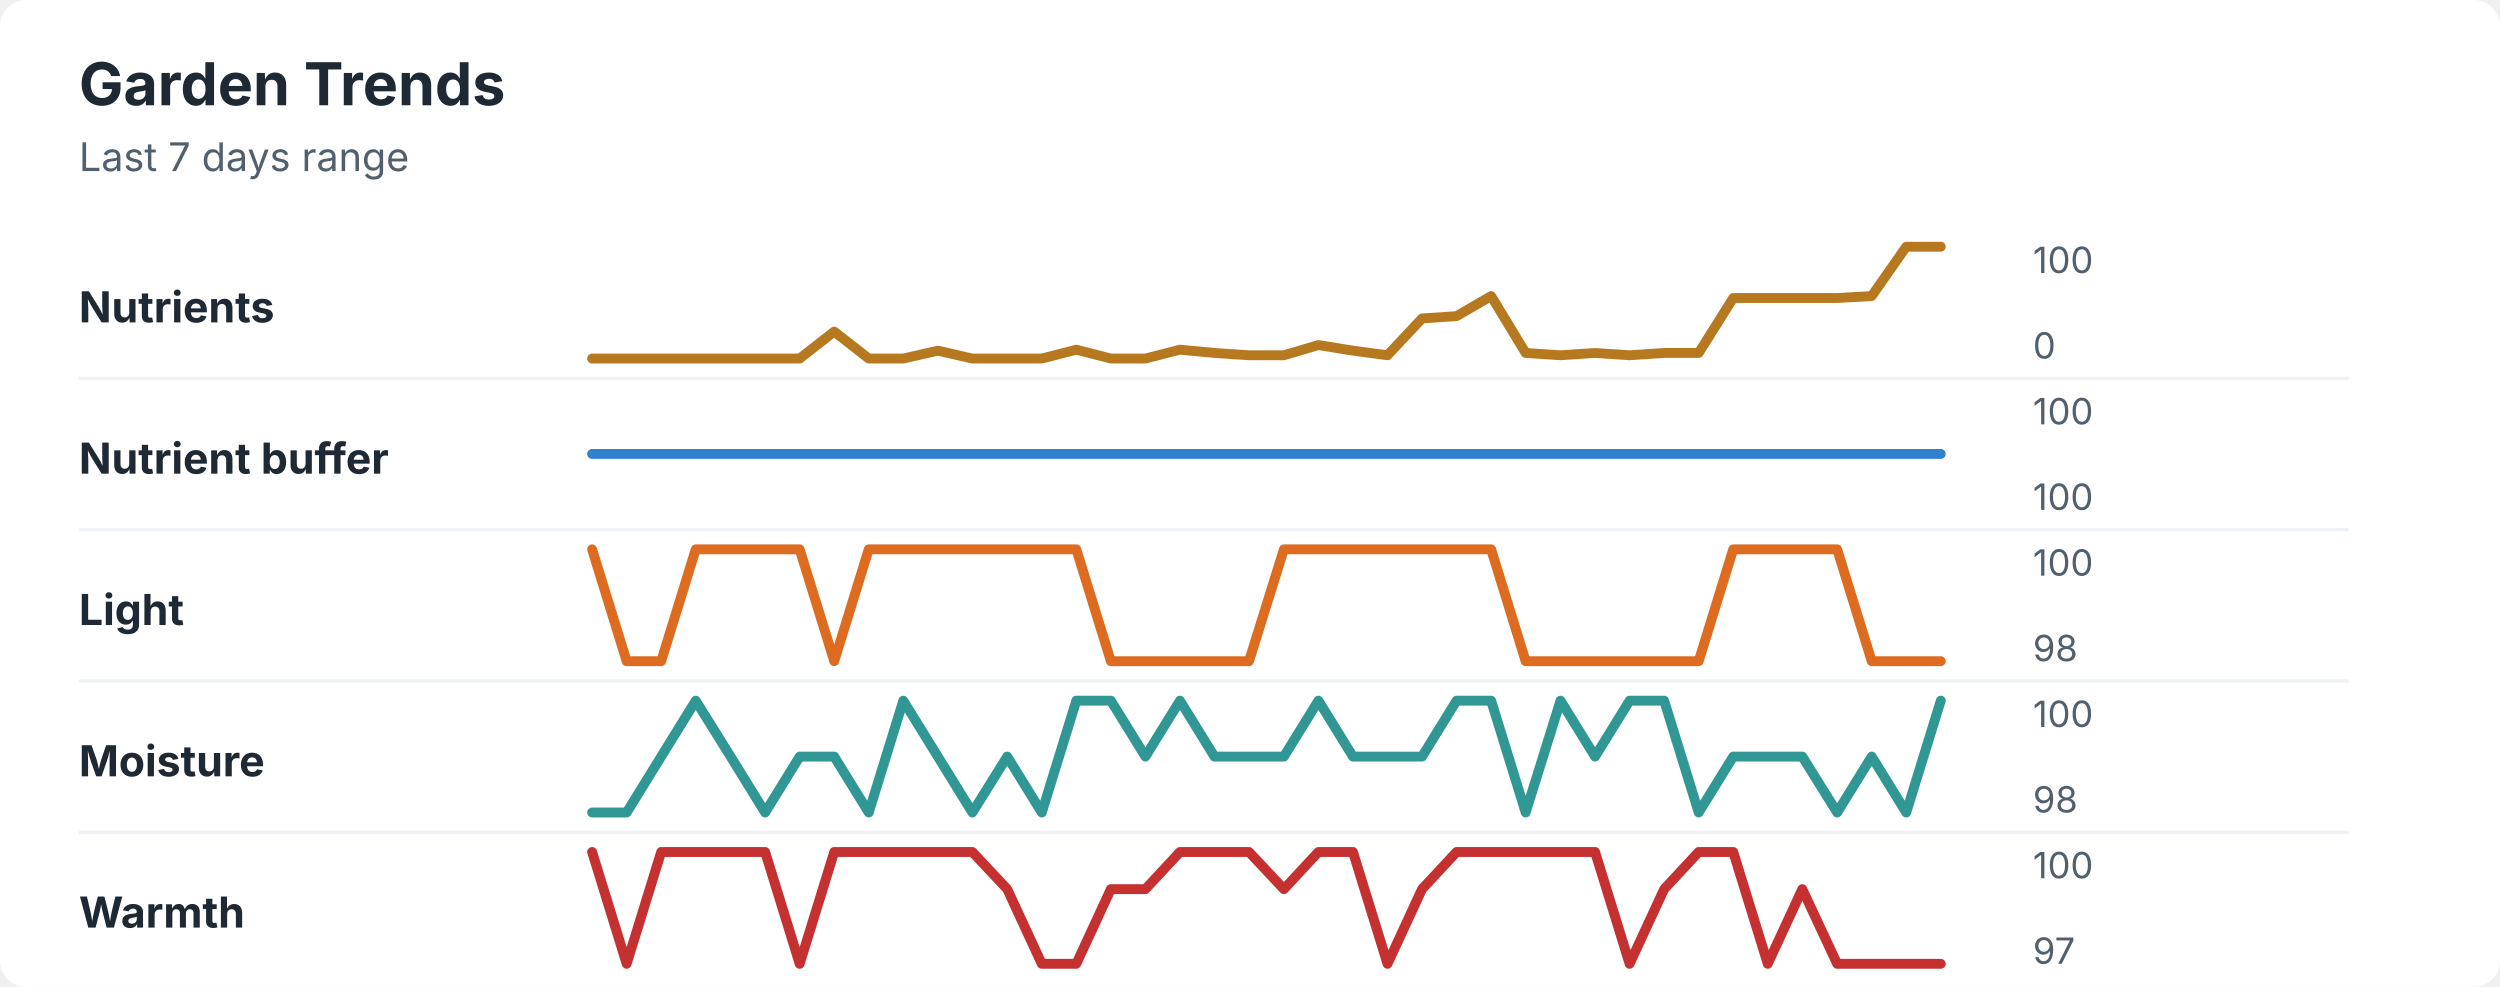
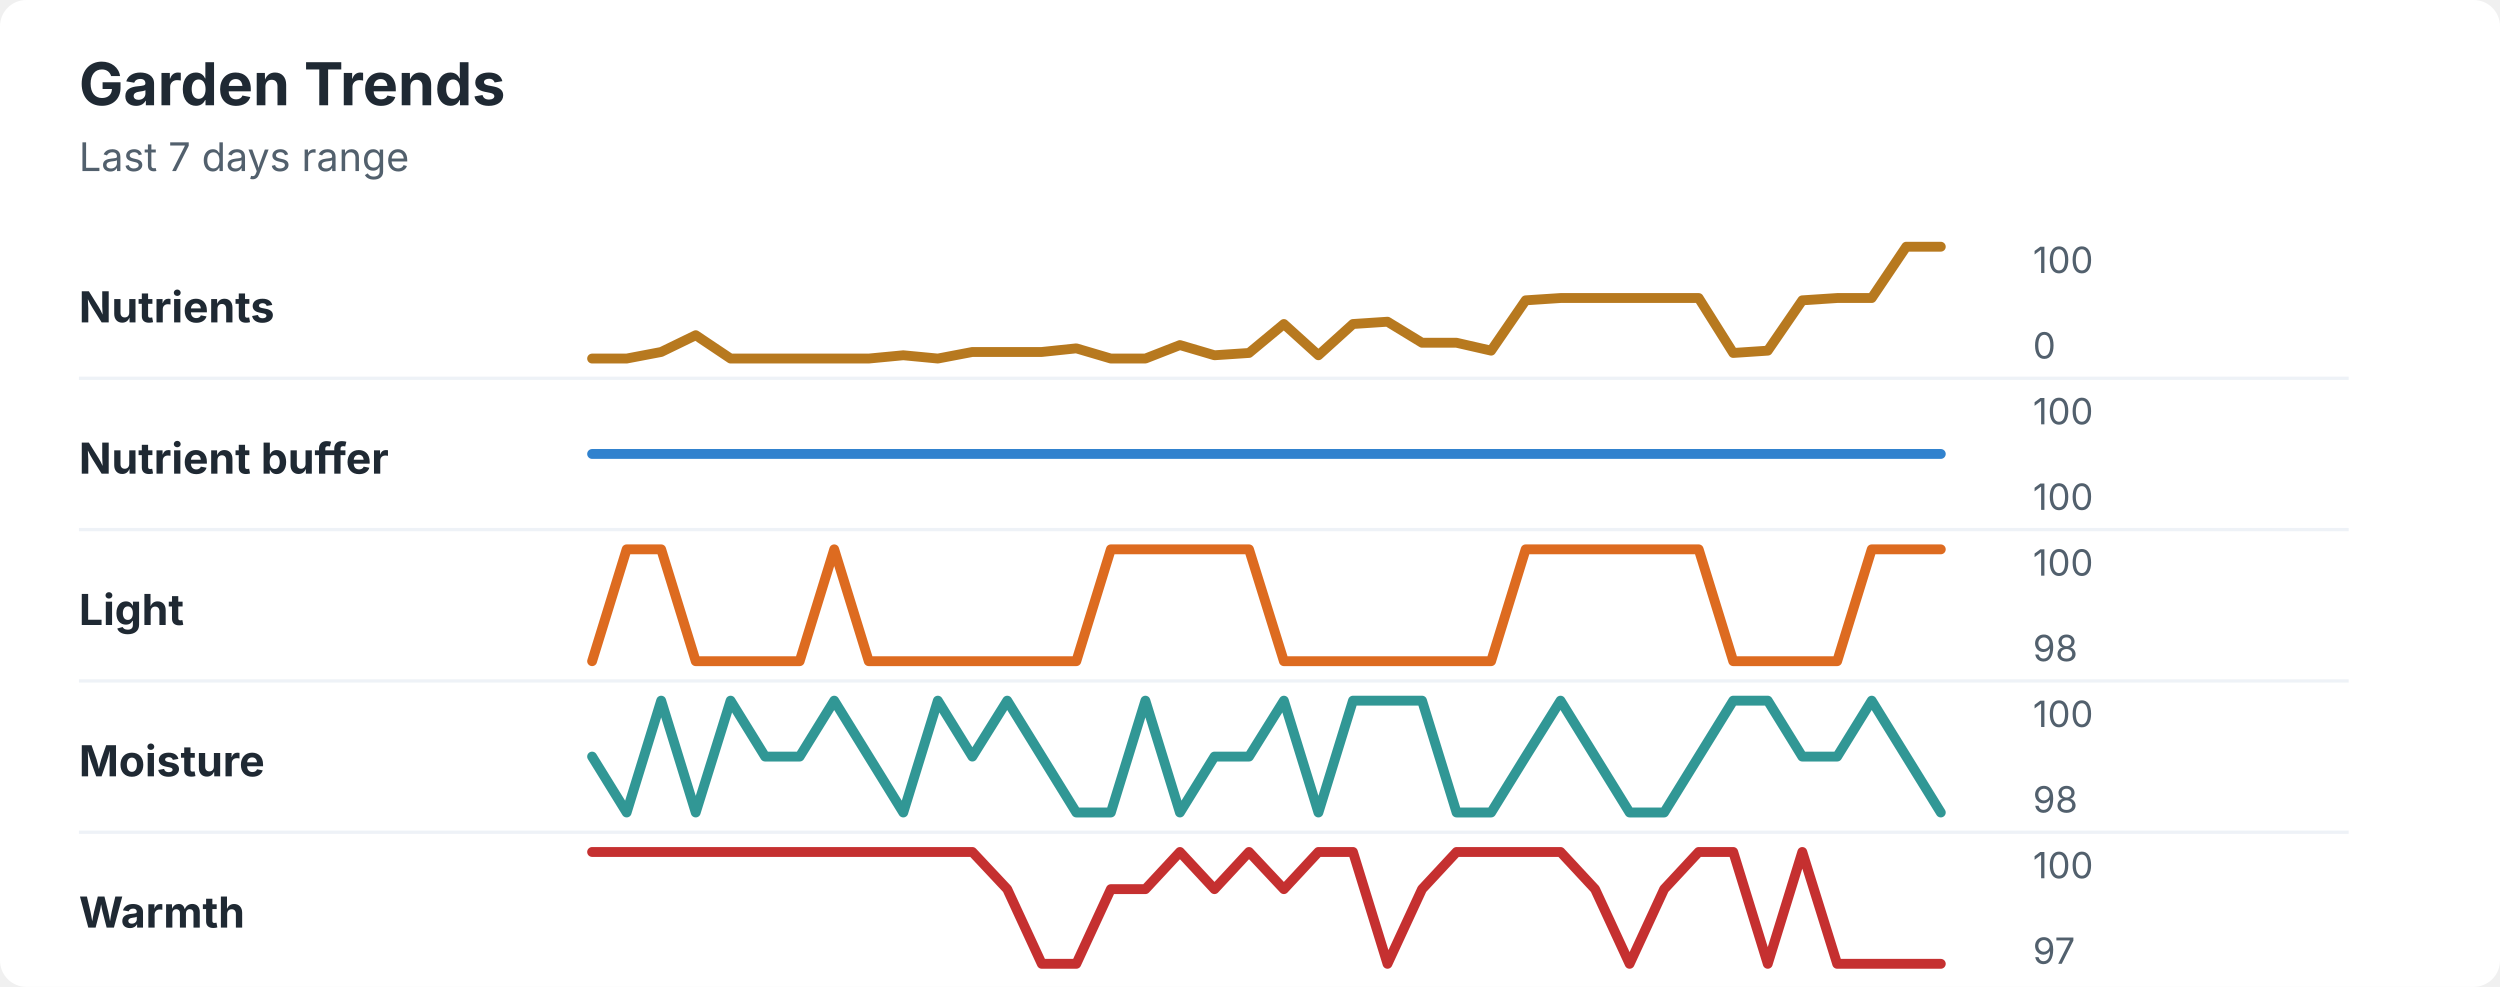
<svg xmlns="http://www.w3.org/2000/svg" width="760" height="300" viewBox="0 0 760 300" role="img" aria-labelledby="title desc">
  <rect width="760" height="300" rx="8" fill="#ffffff" />
  <style>
    text { font-family: -apple-system, BlinkMacSystemFont, "Segoe UI", sans-serif; }
    .title { font-size: 18px; font-weight: 700; fill: #1f2933; }
    .subtitle { font-size: 12px; fill: #52606d; }
    .label { font-size: 13px; font-weight: 650; fill: #1f2933; }
    .axis-value { font-size: 11px; fill: #52606d; }
    .separator { stroke: #eef2f7; stroke-width: 1; }
  </style>
  <text x="24" y="32" class="title">Garden Trends</text>
  <text x="24" y="52" class="subtitle">Last 7 days range</text>
  <text x="24" y="98" class="label">Nutrients</text>
-   <polyline points="180.0,109.0 190.5,109.0 201.0,109.0 211.5,109.0 222.1,109.0 232.6,109.0 243.1,109.0 253.6,100.8 264.1,109.0 274.6,109.0 285.1,106.6 295.6,109.0 306.2,109.0 316.7,109.0 327.2,106.3 337.7,109.0 348.2,109.0 358.7,106.3 369.2,107.3 379.7,108.0 390.3,108.0 400.8,104.9 411.3,106.6 421.8,108.0 432.3,96.8 442.8,96.1 453.3,90.0 463.8,107.3 474.4,108.0 484.9,107.3 495.4,108.0 505.9,107.3 516.4,107.3 526.9,90.6 537.4,90.6 547.9,90.6 558.5,90.6 569.0,90.0 579.5,75.0 590.0,75.0 " fill="none" stroke="#b7791f" stroke-width="3" stroke-linecap="round" stroke-linejoin="round" />
+   <polyline points="180.0,109.0 190.5,109.0 201.0,107.0 211.5,101.9 222.1,109.0 232.6,109.0 243.1,109.0 253.6,109.0 264.1,109.0 274.6,108.0 285.1,109.0 295.6,107.0 306.2,107.0 316.7,107.0 327.2,105.9 337.7,109.0 348.2,109.0 358.7,104.9 369.2,108.0 379.7,107.3 390.3,98.5 400.8,108.0 411.3,98.5 421.8,97.8 432.3,104.2 442.8,104.2 453.3,106.6 463.8,91.3 474.4,90.6 484.9,90.6 495.4,90.6 505.9,90.6 516.4,90.6 526.9,107.3 537.4,106.6 547.9,91.3 558.5,90.6 569.0,90.6 579.5,75.0 590.0,75.0 " fill="none" stroke="#b7791f" stroke-width="3" stroke-linecap="round" stroke-linejoin="round" />
  <text x="618" y="83" class="axis-value">100</text>
  <text x="618" y="109" class="axis-value">0</text>
  <line x1="24" y1="115.0" x2="714" y2="115.0" class="separator" />
  <text x="24" y="144" class="label">Nutrient buffer</text>
  <polyline points="180.0,138.0 190.5,138.0 201.0,138.0 211.5,138.0 222.1,138.0 232.6,138.0 243.1,138.0 253.6,138.0 264.1,138.0 274.6,138.0 285.1,138.0 295.6,138.0 306.2,138.0 316.7,138.0 327.2,138.0 337.7,138.0 348.2,138.0 358.7,138.0 369.2,138.0 379.7,138.0 390.3,138.0 400.8,138.0 411.3,138.0 421.8,138.0 432.3,138.0 442.8,138.0 453.3,138.0 463.8,138.0 474.4,138.0 484.9,138.0 495.4,138.0 505.9,138.0 516.4,138.0 526.9,138.0 537.4,138.0 547.9,138.0 558.5,138.0 569.0,138.0 579.5,138.0 590.0,138.0 " fill="none" stroke="#3182ce" stroke-width="3" stroke-linecap="round" stroke-linejoin="round" />
  <text x="618" y="129" class="axis-value">100</text>
  <text x="618" y="155" class="axis-value">100</text>
  <line x1="24" y1="161.0" x2="714" y2="161.0" class="separator" />
  <text x="24" y="190" class="label">Light</text>
-   <polyline points="180.0,167.0 190.5,201.0 201.0,201.0 211.5,167.0 222.1,167.0 232.6,167.0 243.1,167.0 253.6,201.0 264.1,167.0 274.6,167.0 285.1,167.0 295.6,167.0 306.2,167.0 316.7,167.0 327.2,167.0 337.7,201.0 348.2,201.0 358.7,201.0 369.2,201.0 379.7,201.0 390.3,167.0 400.8,167.0 411.3,167.0 421.8,167.0 432.3,167.0 442.8,167.0 453.3,167.0 463.8,201.0 474.4,201.0 484.9,201.0 495.4,201.0 505.9,201.0 516.4,201.0 526.9,167.0 537.4,167.0 547.9,167.0 558.5,167.0 569.0,201.0 579.5,201.0 590.0,201.0 " fill="none" stroke="#dd6b20" stroke-width="3" stroke-linecap="round" stroke-linejoin="round" />
+   <polyline points="180.0,201.0 190.5,167.0 201.0,167.0 211.5,201.0 222.1,201.0 232.6,201.0 243.1,201.0 253.6,167.0 264.1,201.0 274.6,201.0 285.1,201.0 295.6,201.0 306.2,201.0 316.7,201.0 327.2,201.0 337.7,167.0 348.2,167.0 358.7,167.0 369.2,167.0 379.7,167.0 390.3,201.0 400.8,201.0 411.3,201.0 421.8,201.0 432.3,201.0 442.8,201.0 453.3,201.0 463.8,167.0 474.4,167.0 484.9,167.0 495.4,167.0 505.9,167.0 516.4,167.0 526.9,201.0 537.4,201.0 547.9,201.0 558.5,201.0 569.0,167.0 579.5,167.0 590.0,167.0 " fill="none" stroke="#dd6b20" stroke-width="3" stroke-linecap="round" stroke-linejoin="round" />
  <text x="618" y="175" class="axis-value">100</text>
  <text x="618" y="201" class="axis-value">98</text>
  <line x1="24" y1="207.0" x2="714" y2="207.0" class="separator" />
  <text x="24" y="236" class="label">Moisture</text>
-   <polyline points="180.0,247.0 190.5,247.0 201.0,230.0 211.5,213.0 222.1,230.0 232.6,247.0 243.1,230.0 253.6,230.0 264.1,247.0 274.6,213.0 285.1,230.0 295.6,247.0 306.2,230.0 316.7,247.0 327.2,213.0 337.7,213.0 348.2,230.0 358.7,213.0 369.2,230.0 379.7,230.0 390.3,230.0 400.8,213.0 411.3,230.0 421.8,230.0 432.3,230.0 442.8,213.0 453.3,213.0 463.8,247.0 474.4,213.0 484.9,230.0 495.4,213.0 505.9,213.0 516.4,247.0 526.9,230.0 537.4,230.0 547.9,230.0 558.5,247.0 569.0,230.0 579.5,247.0 590.0,213.0 " fill="none" stroke="#319795" stroke-width="3" stroke-linecap="round" stroke-linejoin="round" />
+   <polyline points="180.0,230.0 190.5,247.0 201.0,213.0 211.5,247.0 222.1,213.0 232.6,230.0 243.1,230.0 253.6,213.0 264.1,230.0 274.6,247.0 285.1,213.0 295.6,230.0 306.2,213.0 316.7,230.0 327.2,247.0 337.7,247.0 348.2,213.0 358.7,247.0 369.2,230.0 379.7,230.0 390.3,213.0 400.8,247.0 411.3,213.0 421.8,213.0 432.3,213.0 442.8,247.0 453.3,247.0 463.8,230.0 474.4,213.0 484.9,230.0 495.4,247.0 505.9,247.0 516.4,230.0 526.9,213.0 537.4,213.0 547.9,230.0 558.5,230.0 569.0,213.0 579.5,230.0 590.0,247.0 " fill="none" stroke="#319795" stroke-width="3" stroke-linecap="round" stroke-linejoin="round" />
  <text x="618" y="221" class="axis-value">100</text>
  <text x="618" y="247" class="axis-value">98</text>
  <line x1="24" y1="253.0" x2="714" y2="253.0" class="separator" />
  <text x="24" y="282" class="label">Warmth</text>
-   <polyline points="180.0,259.0 190.5,293.0 201.0,259.0 211.5,259.0 222.1,259.0 232.6,259.0 243.1,293.0 253.6,259.0 264.1,259.0 274.6,259.0 285.1,259.0 295.6,259.0 306.2,270.3 316.7,293.0 327.2,293.0 337.7,270.3 348.2,270.3 358.7,259.0 369.2,259.0 379.7,259.0 390.3,270.3 400.8,259.0 411.3,259.0 421.8,293.0 432.3,270.3 442.8,259.0 453.3,259.0 463.8,259.0 474.4,259.0 484.9,259.0 495.4,293.0 505.9,270.3 516.4,259.0 526.9,259.0 537.4,293.0 547.9,270.3 558.5,293.0 569.0,293.0 579.5,293.0 590.0,293.0 " fill="none" stroke="#c53030" stroke-width="3" stroke-linecap="round" stroke-linejoin="round" />
+   <polyline points="180.0,259.0 190.5,259.0 201.0,259.0 211.5,259.0 222.1,259.0 232.6,259.0 243.1,259.0 253.6,259.0 264.1,259.0 274.6,259.0 285.1,259.0 295.6,259.0 306.2,270.3 316.7,293.0 327.2,293.0 337.7,270.3 348.2,270.3 358.7,259.0 369.2,270.3 379.7,259.0 390.3,270.3 400.8,259.0 411.3,259.0 421.8,293.0 432.3,270.3 442.8,259.0 453.3,259.0 463.8,259.0 474.4,259.0 484.9,270.3 495.4,293.0 505.9,270.3 516.4,259.0 526.9,259.0 537.4,293.0 547.9,259.0 558.5,293.0 569.0,293.0 579.5,293.0 590.0,293.0 " fill="none" stroke="#c53030" stroke-width="3" stroke-linecap="round" stroke-linejoin="round" />
  <text x="618" y="267" class="axis-value">100</text>
  <text x="618" y="293" class="axis-value">97</text>
</svg>
